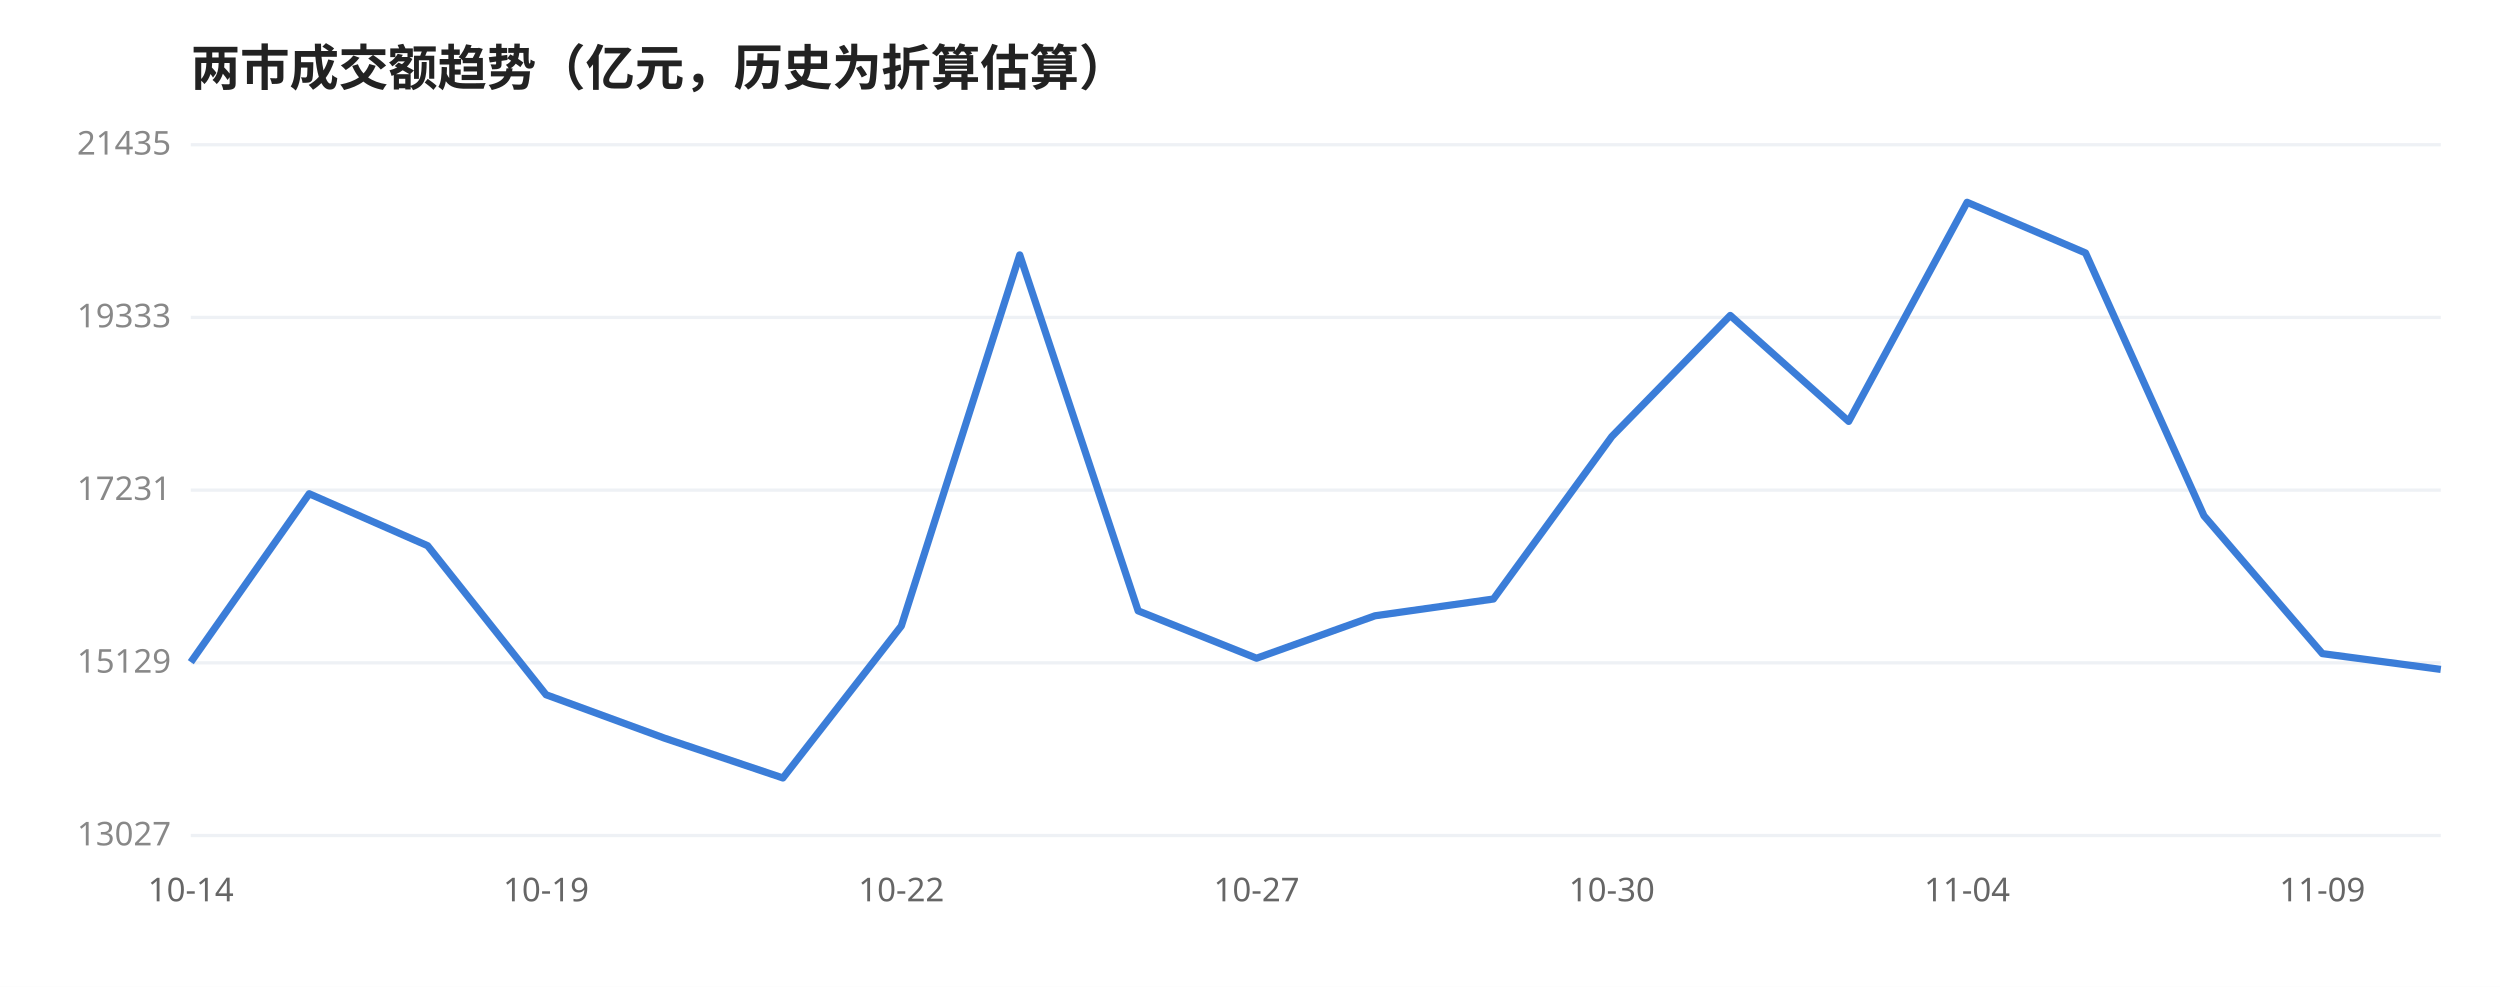
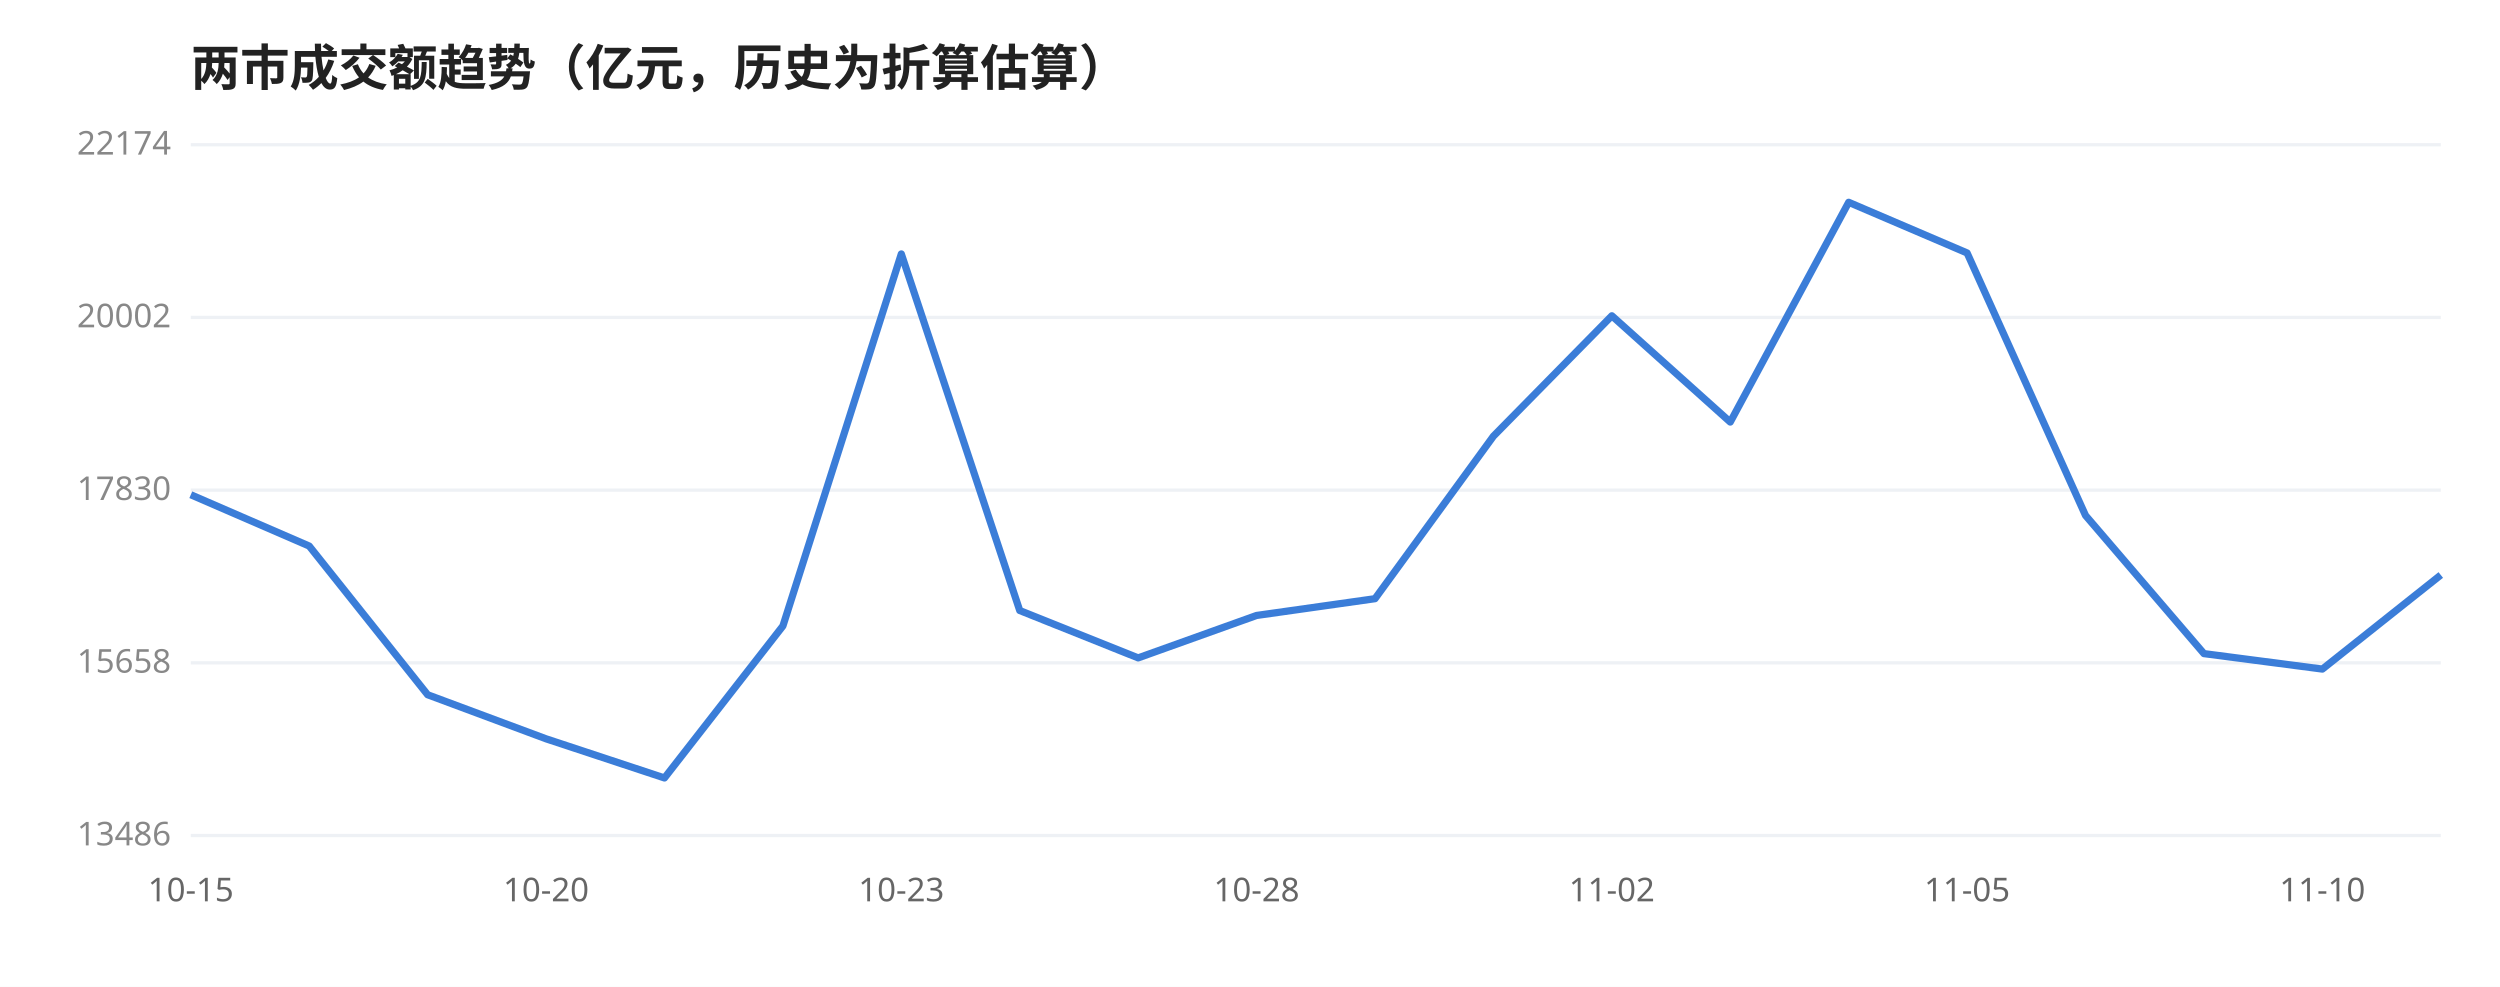
<svg xmlns="http://www.w3.org/2000/svg" viewBox="0 0 760 300" width="100%" style="max-width:760px;font-family:'WenQuanYi Micro Hei',sans-serif">
  <rect width="760" height="300" fill="#ffffff" />
  <text x="58" y="26" font-size="15" font-weight="600" fill="#222">两市成交额趋势（亿元，历史为折算估算）</text>
  <line x1="58" y1="44.0" x2="742" y2="44.0" stroke="#eef1f5" stroke-width="1" />
-   <text x="52" y="47.0" font-size="10" fill="#888" text-anchor="end">21435</text>
+   <text x="52" y="47.0" font-size="10" fill="#888" text-anchor="end">22174</text>
  <line x1="58" y1="96.5" x2="742" y2="96.5" stroke="#eef1f5" stroke-width="1" />
-   <text x="52" y="99.5" font-size="10" fill="#888" text-anchor="end">19333</text>
+   <text x="52" y="99.5" font-size="10" fill="#888" text-anchor="end">20002</text>
  <line x1="58" y1="149.0" x2="742" y2="149.0" stroke="#eef1f5" stroke-width="1" />
-   <text x="52" y="152.0" font-size="10" fill="#888" text-anchor="end">17231</text>
+   <text x="52" y="152.0" font-size="10" fill="#888" text-anchor="end">17830</text>
  <line x1="58" y1="201.5" x2="742" y2="201.5" stroke="#eef1f5" stroke-width="1" />
-   <text x="52" y="204.5" font-size="10" fill="#888" text-anchor="end">15129</text>
+   <text x="52" y="204.5" font-size="10" fill="#888" text-anchor="end">15658</text>
  <line x1="58" y1="254.0" x2="742" y2="254.0" stroke="#eef1f5" stroke-width="1" />
-   <text x="52" y="257.0" font-size="10" fill="#888" text-anchor="end">13027</text>
-   <polyline points="58.0,201.3 94.0,150.1 130.0,165.9 166.0,211.2 202.0,224.4 238.0,236.5 274.0,190.3 310.0,77.5 346.0,185.7 382.0,200.1 418.0,187.2 454.0,182.1 490.0,132.7 526.0,95.9 562.0,128.1 598.0,61.5 634.0,76.9 670.0,156.8 706.0,198.7 742.0,203.5" fill="none" stroke="#3b7dd8" stroke-width="2.2" stroke-linejoin="round" />
-   <text x="58.0" y="274" font-size="10" fill="#666" text-anchor="middle">10-14</text>
-   <text x="166.0" y="274" font-size="10" fill="#666" text-anchor="middle">10-19</text>
-   <text x="274.0" y="274" font-size="10" fill="#666" text-anchor="middle">10-22</text>
-   <text x="382.0" y="274" font-size="10" fill="#666" text-anchor="middle">10-27</text>
-   <text x="490.0" y="274" font-size="10" fill="#666" text-anchor="middle">10-30</text>
-   <text x="598.0" y="274" font-size="10" fill="#666" text-anchor="middle">11-04</text>
-   <text x="706.0" y="274" font-size="10" fill="#666" text-anchor="middle">11-09</text>
+   <text x="52" y="257.0" font-size="10" fill="#888" text-anchor="end">13486</text>
+   <polyline points="58.0,150.4 94.0,166.0 130.0,211.2 166.0,224.6 202.0,236.5 238.0,190.3 274.0,77.2 310.0,185.6 346.0,200.0 382.0,187.1 418.0,182.0 454.0,132.6 490.0,96.0 526.0,128.3 562.0,61.5 598.0,76.9 634.0,156.7 670.0,198.7 706.0,203.4 742.0,174.8" fill="none" stroke="#3b7dd8" stroke-width="2.2" stroke-linejoin="round" />
+   <text x="58.0" y="274" font-size="10" fill="#666" text-anchor="middle">10-15</text>
+   <text x="166.0" y="274" font-size="10" fill="#666" text-anchor="middle">10-20</text>
+   <text x="274.0" y="274" font-size="10" fill="#666" text-anchor="middle">10-23</text>
+   <text x="382.0" y="274" font-size="10" fill="#666" text-anchor="middle">10-28</text>
+   <text x="490.0" y="274" font-size="10" fill="#666" text-anchor="middle">11-02</text>
+   <text x="598.0" y="274" font-size="10" fill="#666" text-anchor="middle">11-05</text>
+   <text x="706.0" y="274" font-size="10" fill="#666" text-anchor="middle">11-10</text>
</svg>
